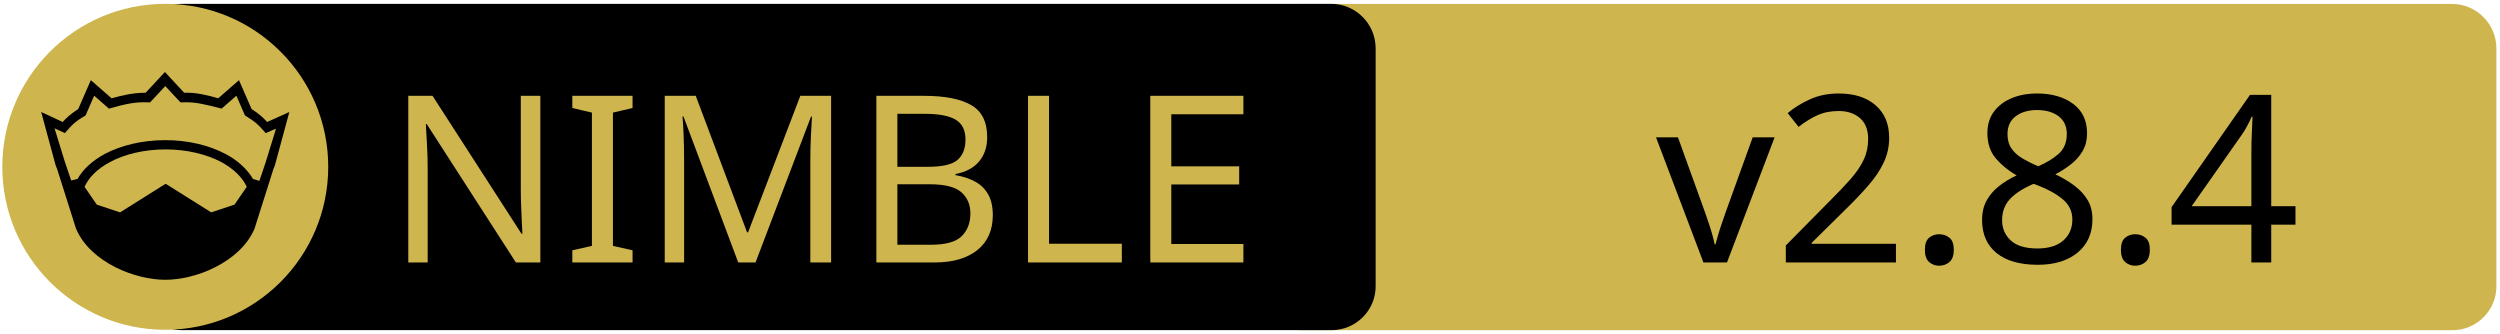
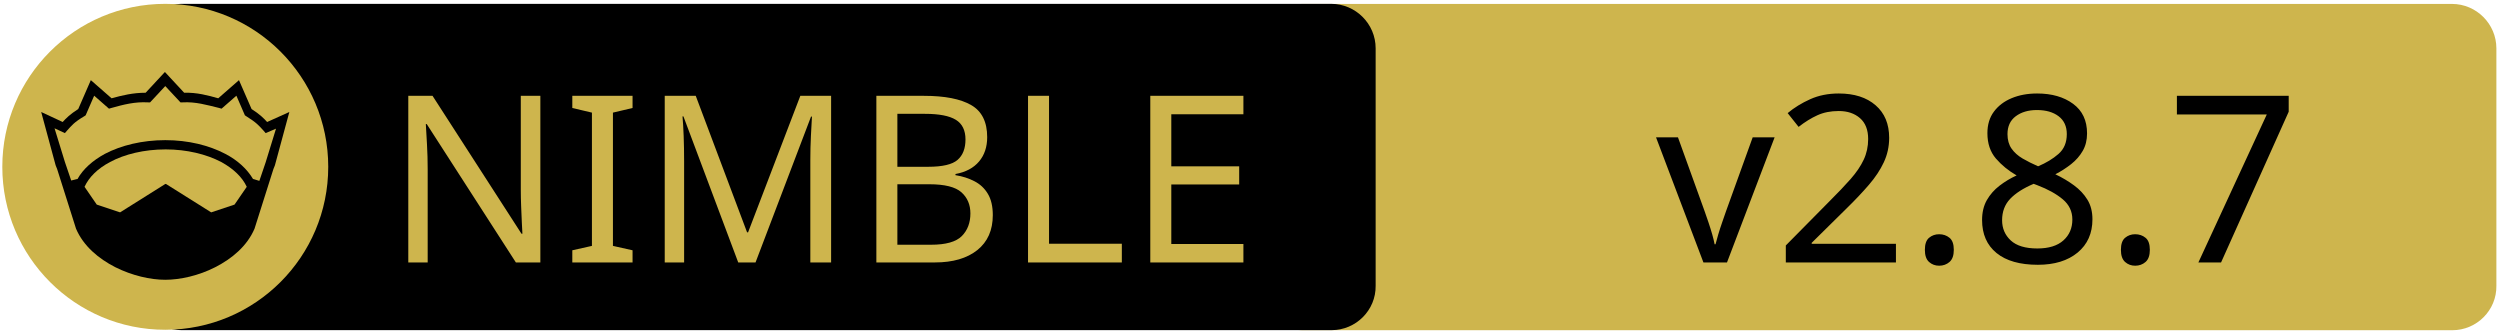
<svg xmlns="http://www.w3.org/2000/svg" xmlns:xlink="http://www.w3.org/1999/xlink" width="675" height="90" xml:space="preserve" version="1.1">
  <a xlink:href="https://github.com/WaywardWizard/cueconfig">
    <g>
      <path fill="#CEB54D" id="svg_15" d="m662.123,89.159l-310.5,0c-6.6,0 -12,-5.4 -12,-12l0,-64.1c0,-6.6 5.4,-12 12,-12l310.4,0c6.6,0 12,5.4 12,12l0,64.1c0.1,6.6 -5.3,12 -11.9,12z" />
      <path id="svg_1" d="m359.524,89.139l-310.5,0c-6.6,0 -12,-5.4 -12,-12l0,-64.1c0,-6.6 5.4,-12 12,-12l310.4,0c6.6,0 12,5.4 12,12l0,64.1c0.1,6.6 -5.3,12 -11.9,12z" />
      <rect id="svg_2" fill="none" height="45.9" width="315.3" class="st0" y="24.539" x="60.224" />
      <circle id="svg_4" fill="#CEB54D" r="44" cy="45.039" cx="44.624" class="st1" />
      <g id="XMLID_4_">
        <path id="svg_5" d="m78.124,30.239l-3.9,14.4l-0.4,1l-5.1,16.1c0,0 0,0 0,0c-2,4.7 -6.1,8.1 -10.6,10.4c-4.5,2.3 -9.5,3.4 -13.5,3.4c-4,0 -8.9,-1.1 -13.5,-3.4c-4.5,-2.3 -8.6,-5.7 -10.6,-10.4c0,0 0,0 0,0l-5.1,-16.1l-0.4,-1l-3.9,-14.4l5.8,2.7c0.9,-1 2,-2.1 4.2,-3.5l3.4,-7.8l5.6,4.9c2.9,-0.8 5.8,-1.5 9.2,-1.5l5.2,-5.6l5.2,5.6c3.4,-0.1 6.4,0.7 9.2,1.5l5.6,-4.9l3.4,7.8c2.2,1.4 3.3,2.5 4.2,3.5l6,-2.7z" />
        <g id="XMLID_6_">
          <g id="svg_6">
            <path id="svg_7" fill="#CEB54D" d="m66.624,50.439l-3.3,4.8l-6.3,2.1l-12.1,-7.6c-0.1,-0.1 -0.3,-0.1 -0.4,0l-12.1,7.6l-6.3,-2.1l-3.3,-4.8c1.2,-2.6 3.5,-4.9 6.9,-6.7c3.9,-2.1 9.2,-3.4 15,-3.4c5.7,0 11,1.3 15,3.4c3.3,1.8 5.7,4.1 6.9,6.7z" class="st1" />
          </g>
          <g id="svg_8" />
        </g>
        <g id="XMLID_5_">
          <g id="svg_9">
            <path id="svg_10" fill="#CEB54D" d="m74.524,34.739l-2.8,9.1l-1.7,5l-1.6,-0.5c0,0 -0.1,0 -0.1,0c-1.6,-2.7 -4.2,-5.1 -7.5,-6.8c-4.4,-2.3 -10,-3.7 -16.2,-3.7c-6.2,0 -11.9,1.4 -16.3,3.7c-3.3,1.8 -5.9,4.1 -7.4,6.8c0,0 -0.1,0 -0.1,0l-1.6,0.4l-1.7,-5l-2.8,-9.1l2.8,1.3l0.6,-0.7c1.2,-1.3 1.8,-2.2 4.7,-3.9l0.3,-0.2l2.3,-5.3l4,3.5l0.7,-0.2c3.2,-0.9 6.3,-1.7 9.8,-1.5l0.6,0l4.1,-4.4l4.1,4.4l0.6,0c3.5,-0.2 6.5,0.7 9.8,1.5l0.7,0.2l4,-3.5l2.3,5.3l0.3,0.2c2.9,1.8 3.5,2.6 4.7,3.9l0.6,0.7l2.8,-1.2z" class="st1" />
          </g>
          <g id="svg_11" />
        </g>
      </g>
      <text x="-442" y="-350.021" id="svg_16" font-size="63px" font-family="'PT Sans Caption', 'Tahoma', 'Helvetica Neue Medium', 'PT Sans', sans-serif" fill="#CEB54D" class="st1 st2 st3" transform="matrix(1 0 0 1 546.13 420.879)">NIMBLE</text>
-       <text x="-99.0" y="-350.012" id="svg_17" font-size="63.012px" font-family="'PT Sans Caption', 'Tahoma', 'Helvetica Neue Medium', 'PT Sans', sans-serif" fill="#000000" class="st1 st2 st3" transform="matrix(1 0 0 1 546.13 420.879)">v2.8.4</text>
+       <text x="-99.0" y="-350.012" id="svg_17" font-size="63.012px" font-family="'PT Sans Caption', 'Tahoma', 'Helvetica Neue Medium', 'PT Sans', sans-serif" fill="#000000" class="st1 st2 st3" transform="matrix(1 0 0 1 546.13 420.879)">v2.8.7</text>
    </g>
  </a>
</svg>
